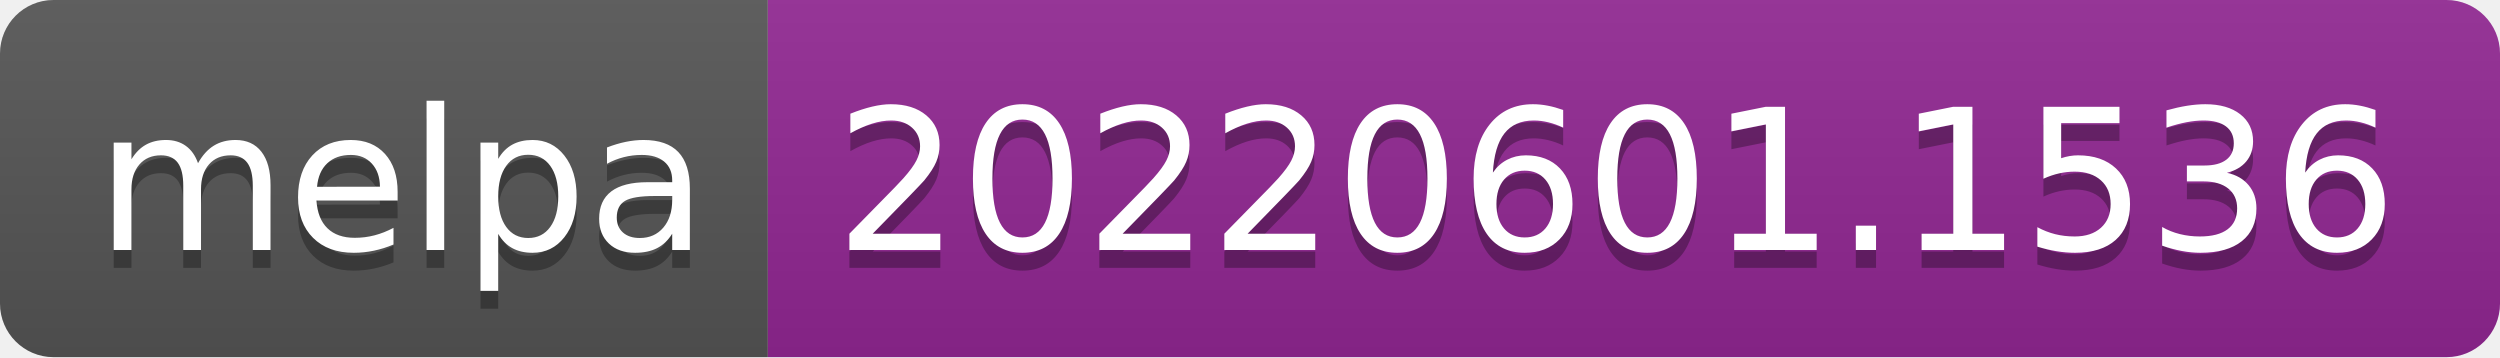
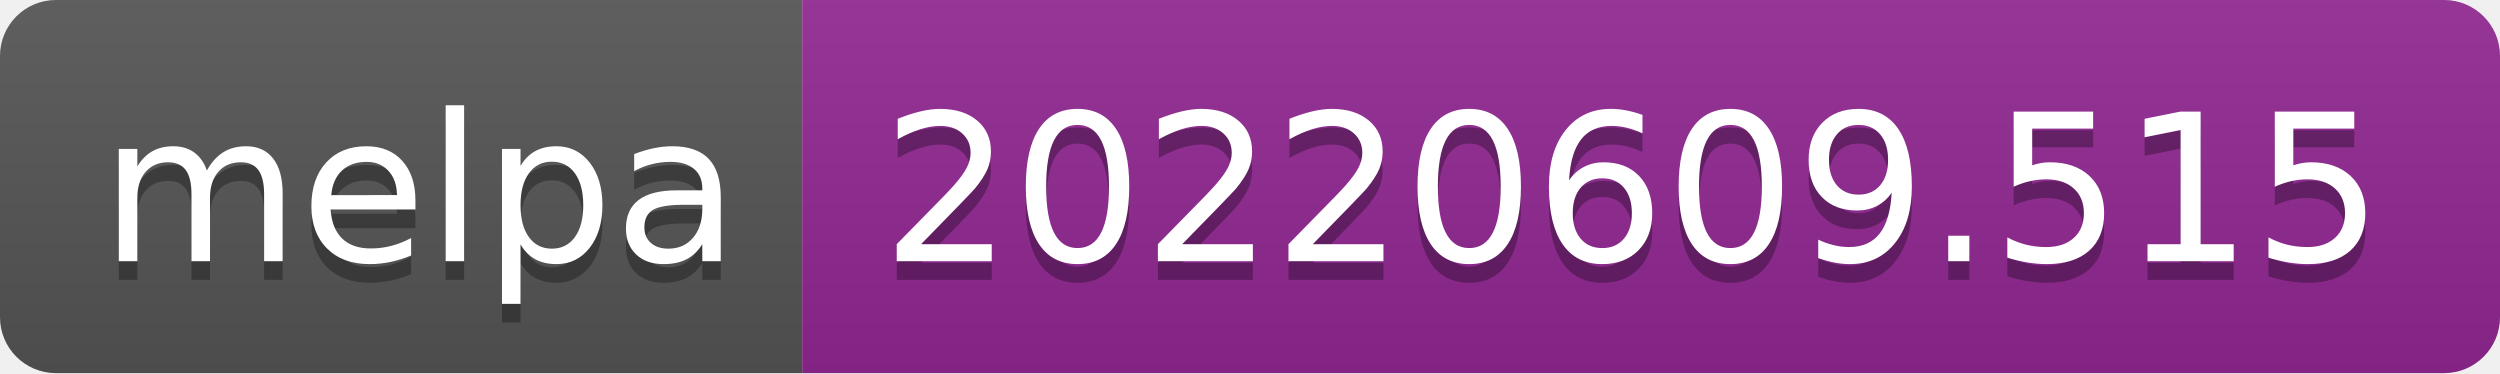
- <svg xmlns="http://www.w3.org/2000/svg" width="140" height="20" role="img" aria-label="melpa: 20220601.1536">
+ <svg xmlns="http://www.w3.org/2000/svg" width="134" height="20" role="img" aria-label="melpa: 20220609.515">
  <linearGradient id="s" x2="0" y2="100%">
    <stop offset="0" stop-color="#bbb" stop-opacity=".1" />
    <stop offset="1" stop-opacity=".1" />
  </linearGradient>
  <clipPath id="r">
-     <rect width="140" height="20" rx="3" fill="#fff" />
+     <rect width="134" height="20" rx="3" fill="#fff" />
  </clipPath>
  <g clip-path="url(#r)">
    <rect width="43" height="20" fill="#555" />
-     <rect x="43" width="97" height="20" fill="#922793" />
-     <rect width="140" height="20" fill="url(#s)" />
+     <rect x="43" width="91" height="20" fill="#922793" />
+     <rect width="134" height="20" fill="url(#s)" />
  </g>
  <g fill="#fff" text-anchor="middle" font-family="Verdana,Geneva,DejaVu Sans,sans-serif" text-rendering="geometricPrecision" font-size="110">
    <text aria-hidden="true" x="225" y="150" fill="#010101" fill-opacity=".3" transform="scale(.1)" textLength="330">melpa</text>
    <text x="225" y="140" transform="scale(.1)" fill="#fff" textLength="330">melpa</text>
-     <text aria-hidden="true" x="905" y="150" fill="#010101" fill-opacity=".3" transform="scale(.1)" textLength="870">20220601.1536</text>
-     <text x="905" y="140" transform="scale(.1)" fill="#fff" textLength="870">20220601.1536</text>
+     <text aria-hidden="true" x="875" y="150" fill="#010101" fill-opacity=".3" transform="scale(.1)" textLength="810">20220609.515</text>
+     <text x="875" y="140" transform="scale(.1)" fill="#fff" textLength="810">20220609.515</text>
  </g>
</svg>
